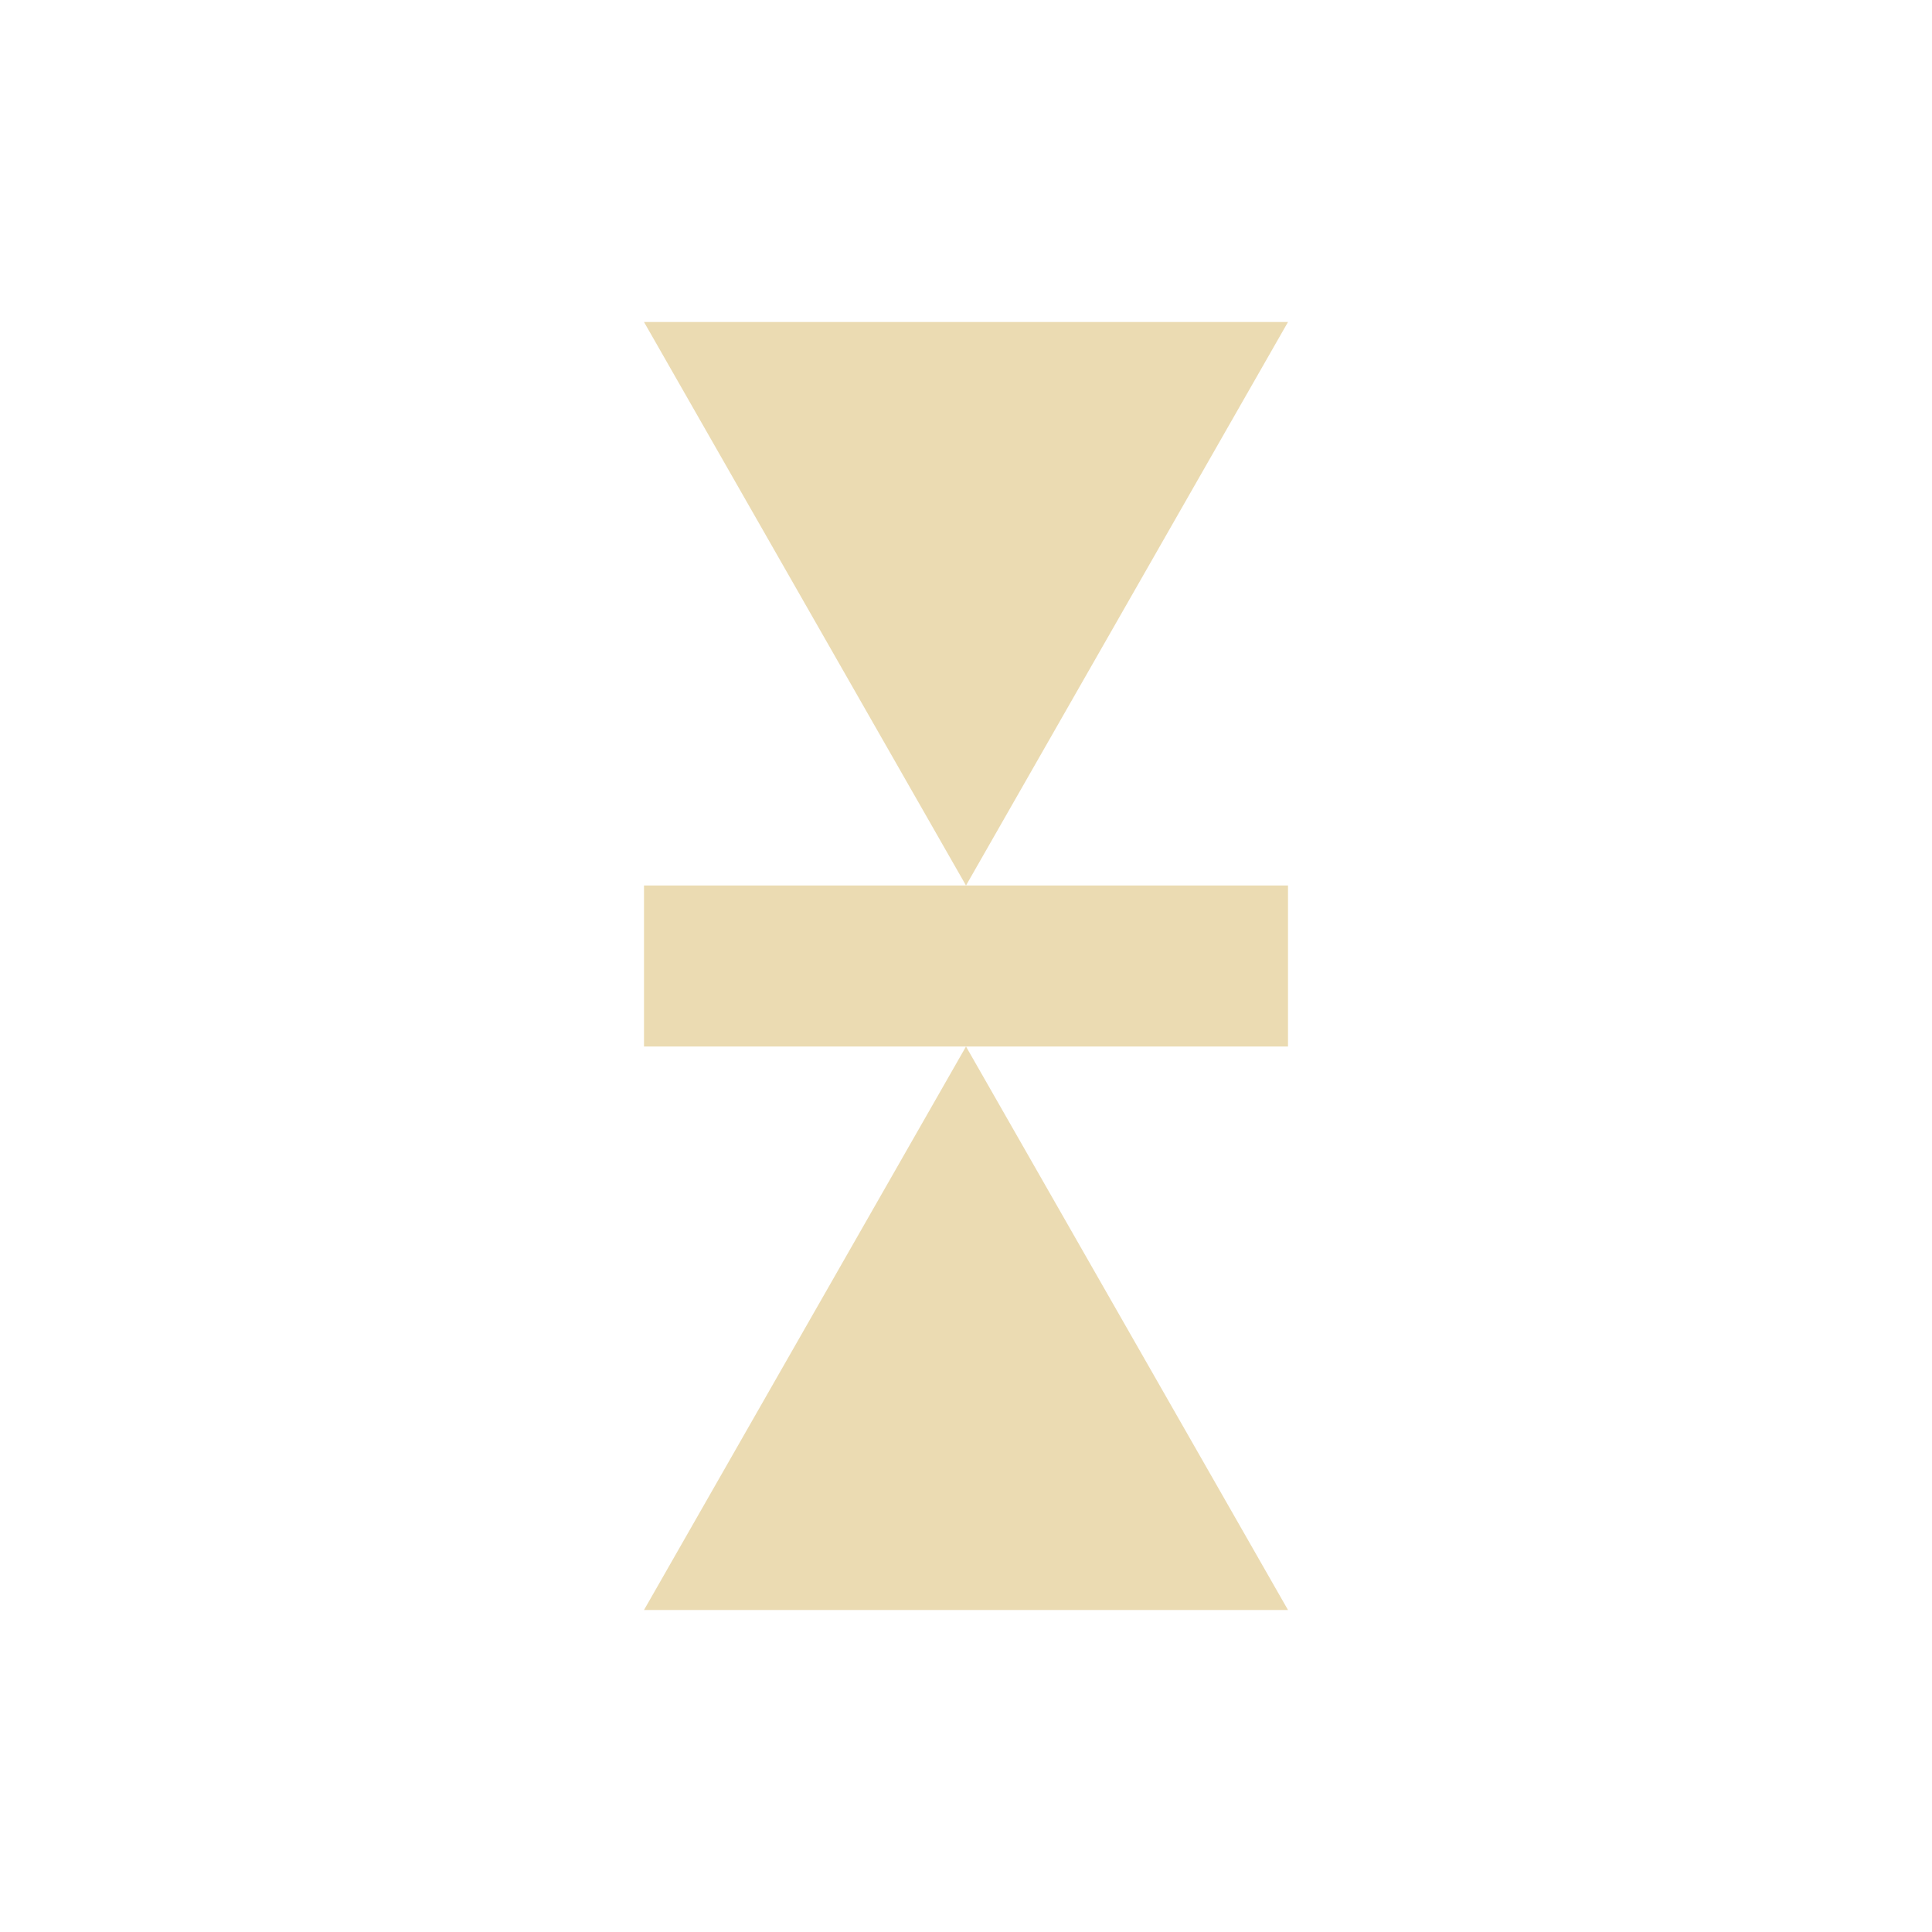
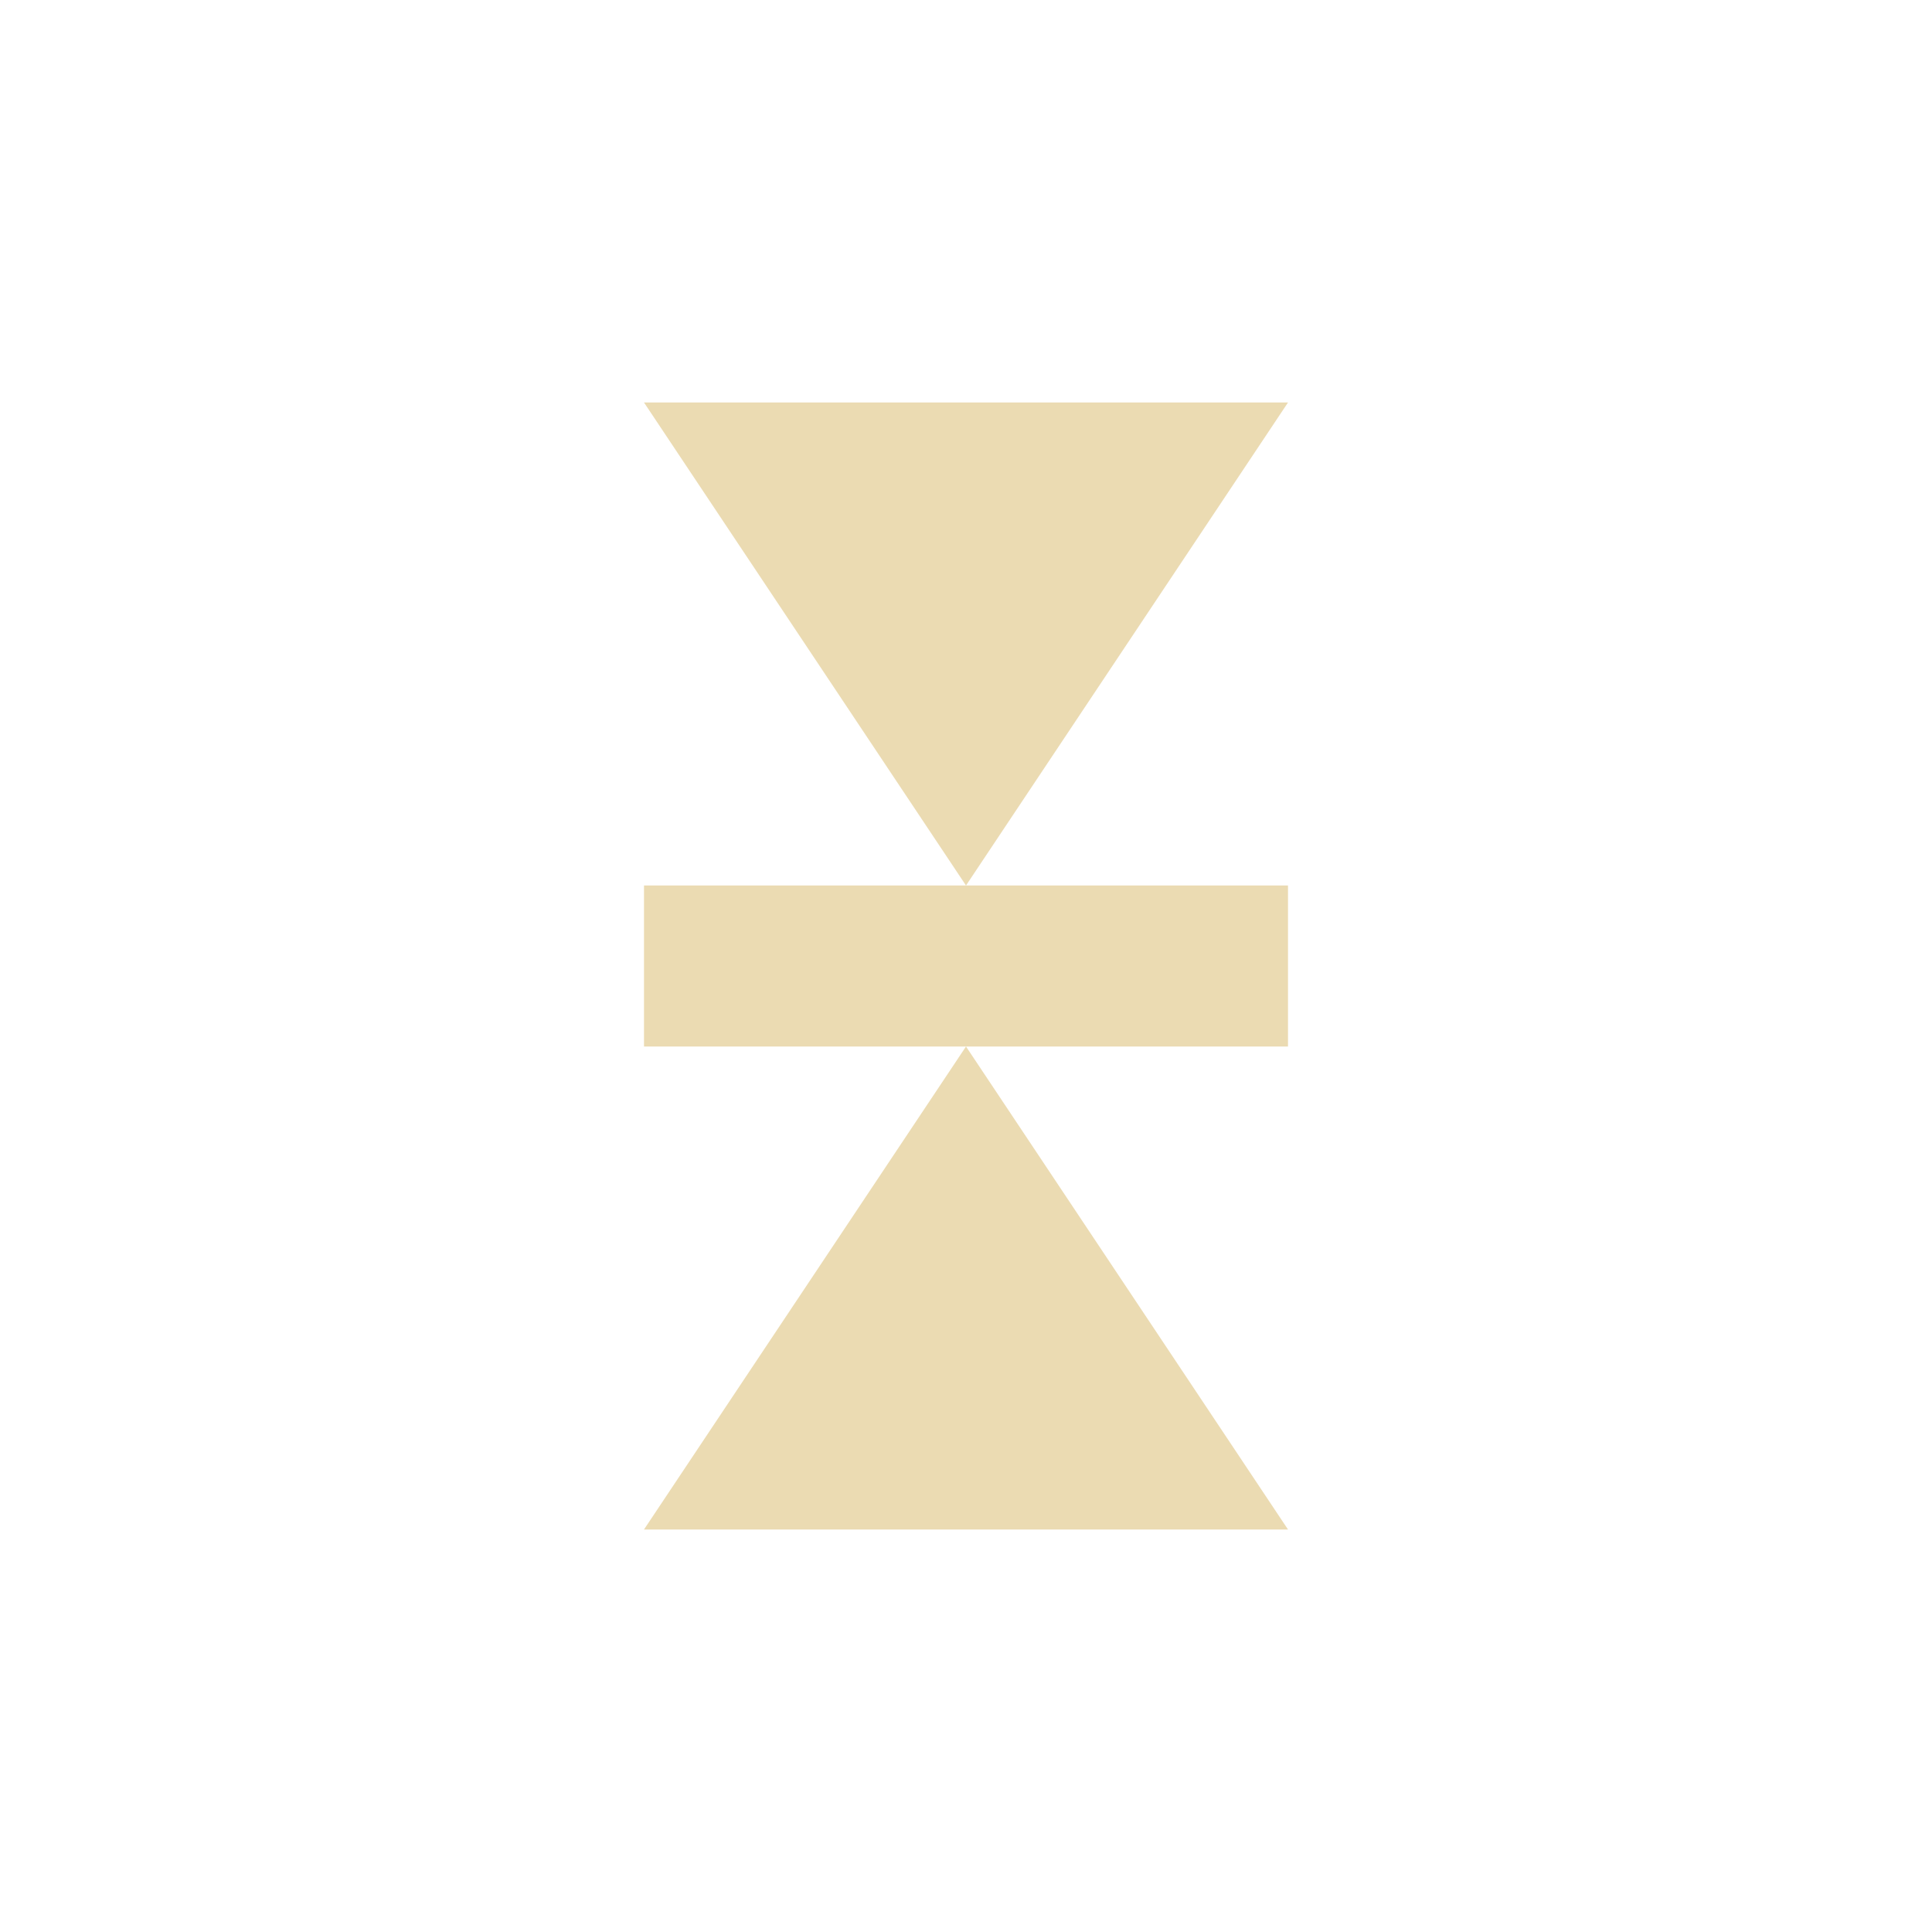
- <svg xmlns="http://www.w3.org/2000/svg" width="24" height="24" viewBox="0 0 24 24">
+ <svg xmlns="http://www.w3.org/2000/svg" width="24" height="24" version="1.1" viewBox="0 0 24 24">
  <defs>
-     <style id="current-color-scheme" type="text/css">
-    .ColorScheme-Text { color:#ebdbb2; } .ColorScheme-Highlight { color:#458588; }
-   </style>
+     <style type="text/css">.ColorScheme-Text { color:#ebdbb2; } .ColorScheme-Highlight { color:#458588; }</style>
  </defs>
-   <path style="fill:currentColor" class="ColorScheme-Text" d="M 4 0 L 8 7 L 12 0 L 4 0 z M 8 7 L 4 7 L 4 9 L 8 9 L 12 9 L 12 7 L 8 7 z M 8 9 L 4 16 L 12 16 L 8 9 z" transform="translate(4 4)" />
+   <path class="ColorScheme-Text" d="m8 5 4 6 4-6zm0 6v2h8v-2zm4 2-4 6h8z" fill="currentColor" />
</svg>
